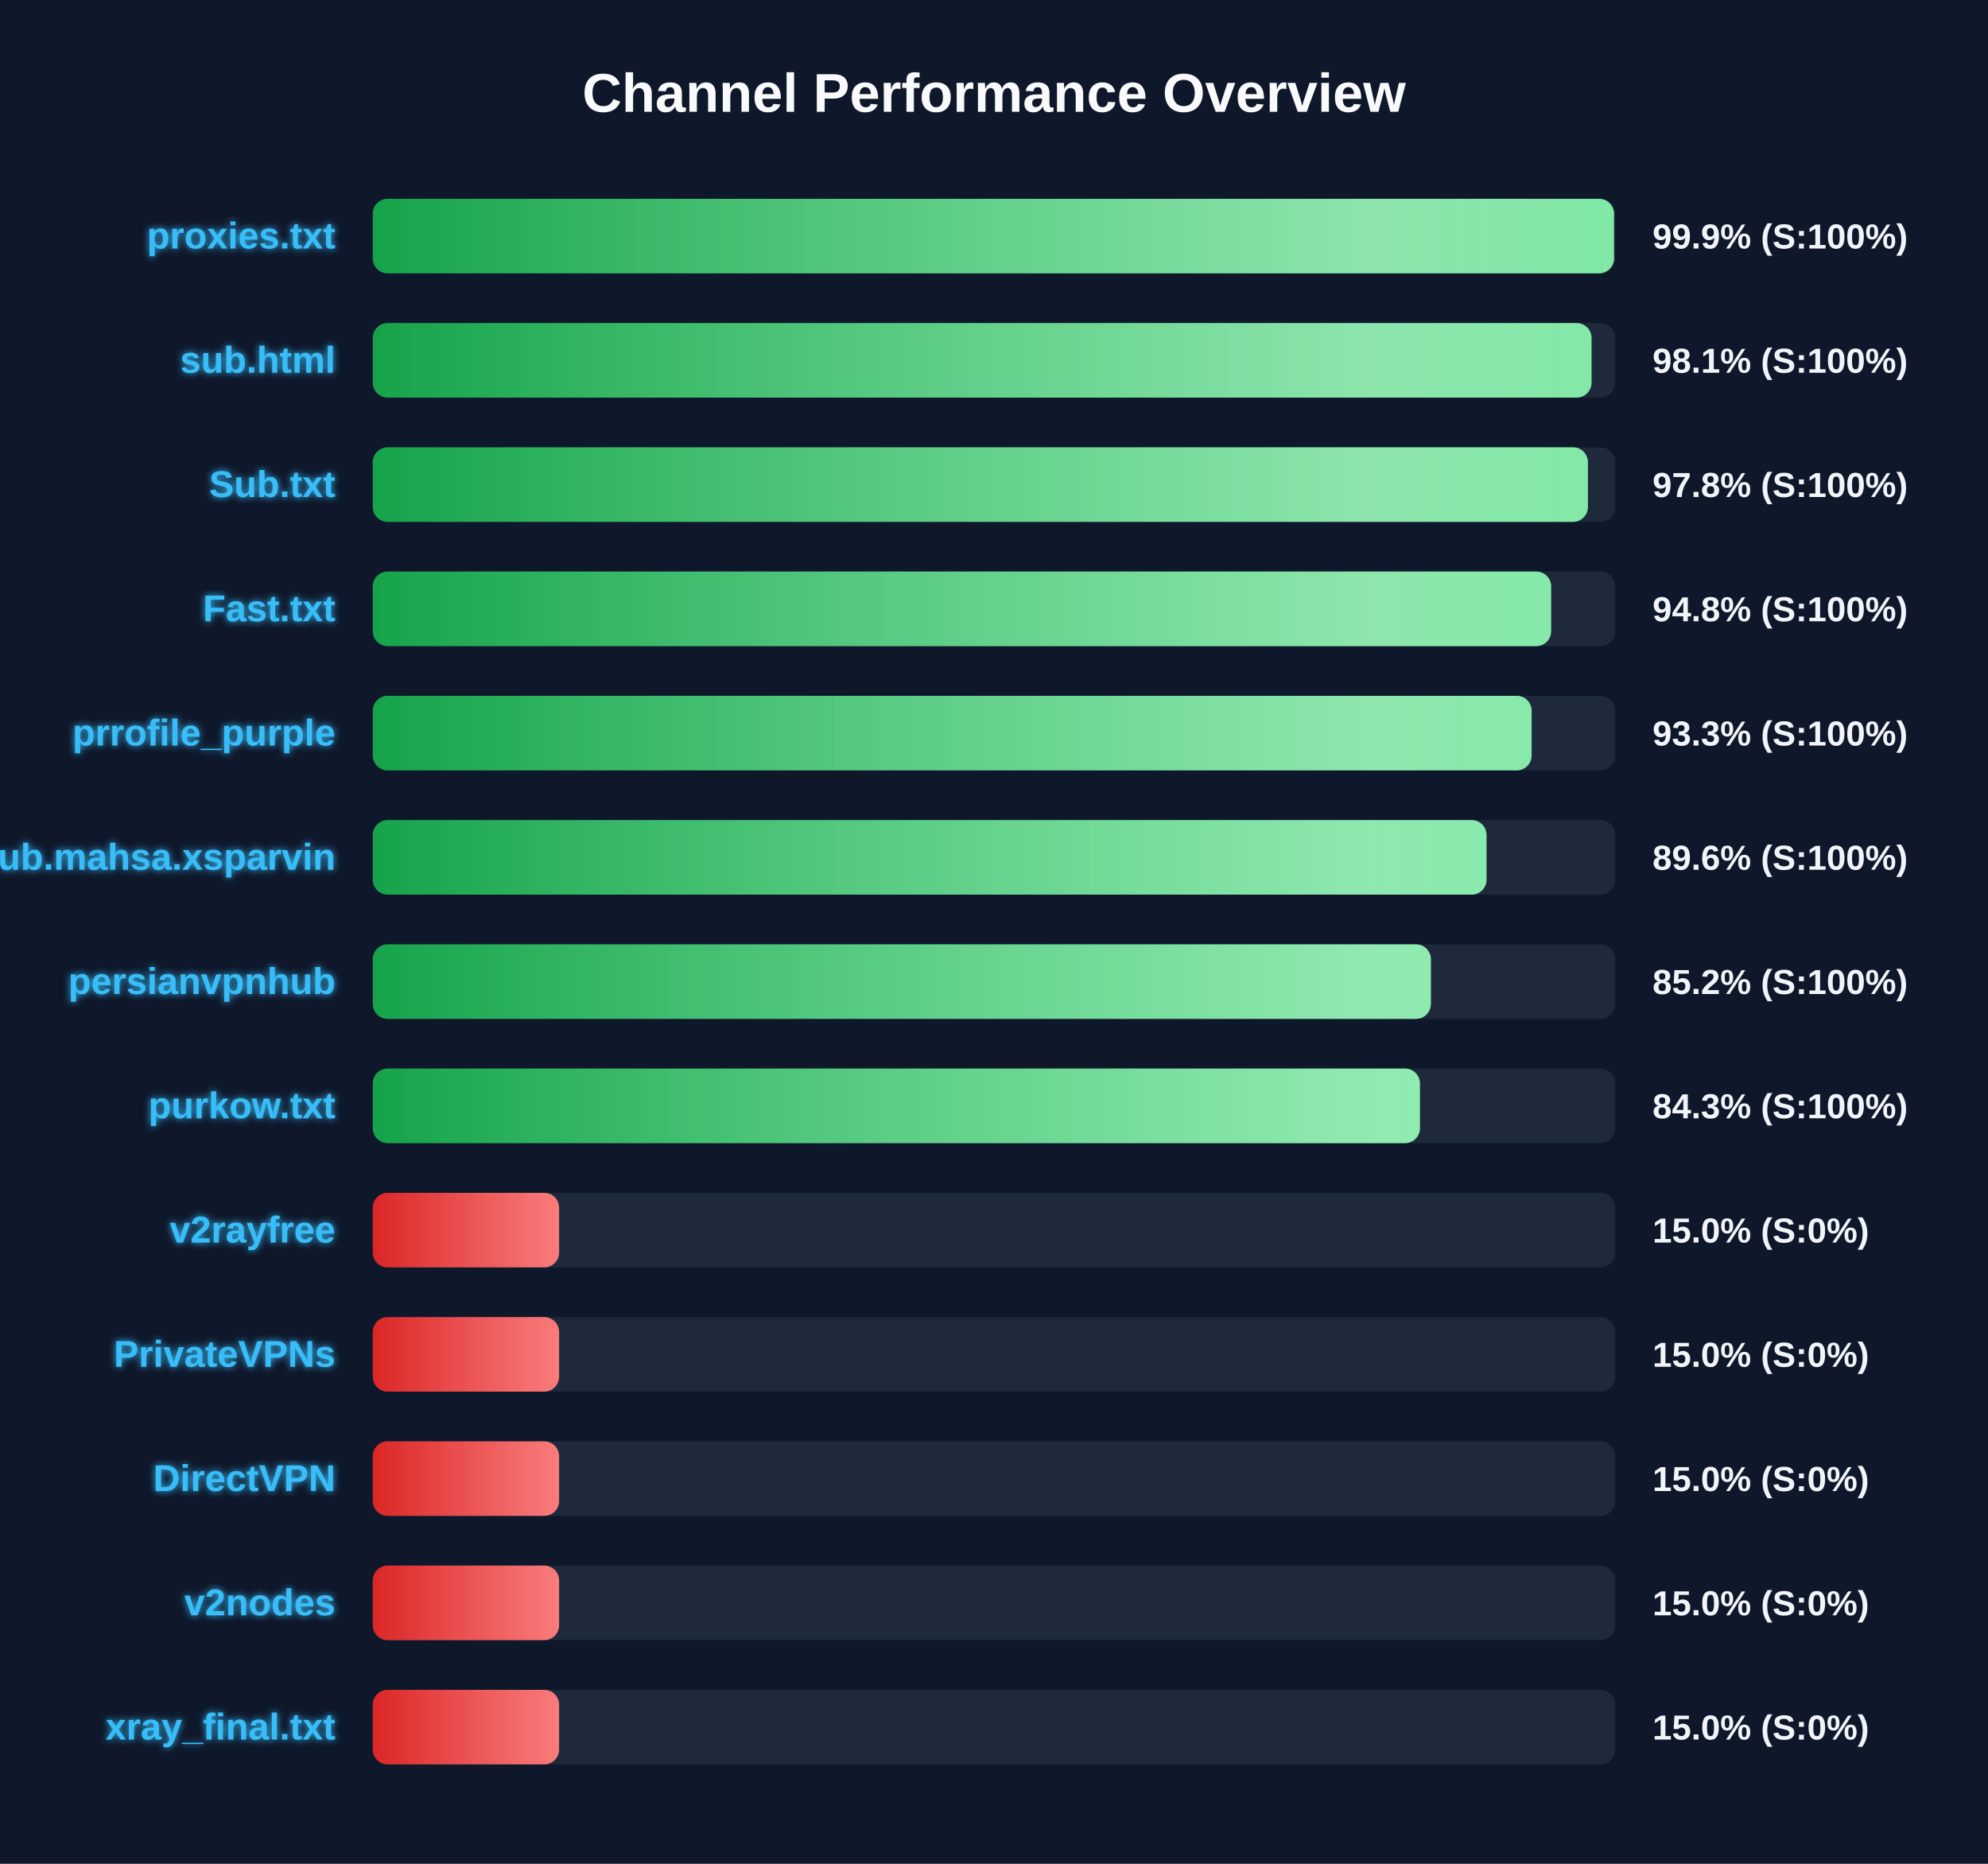
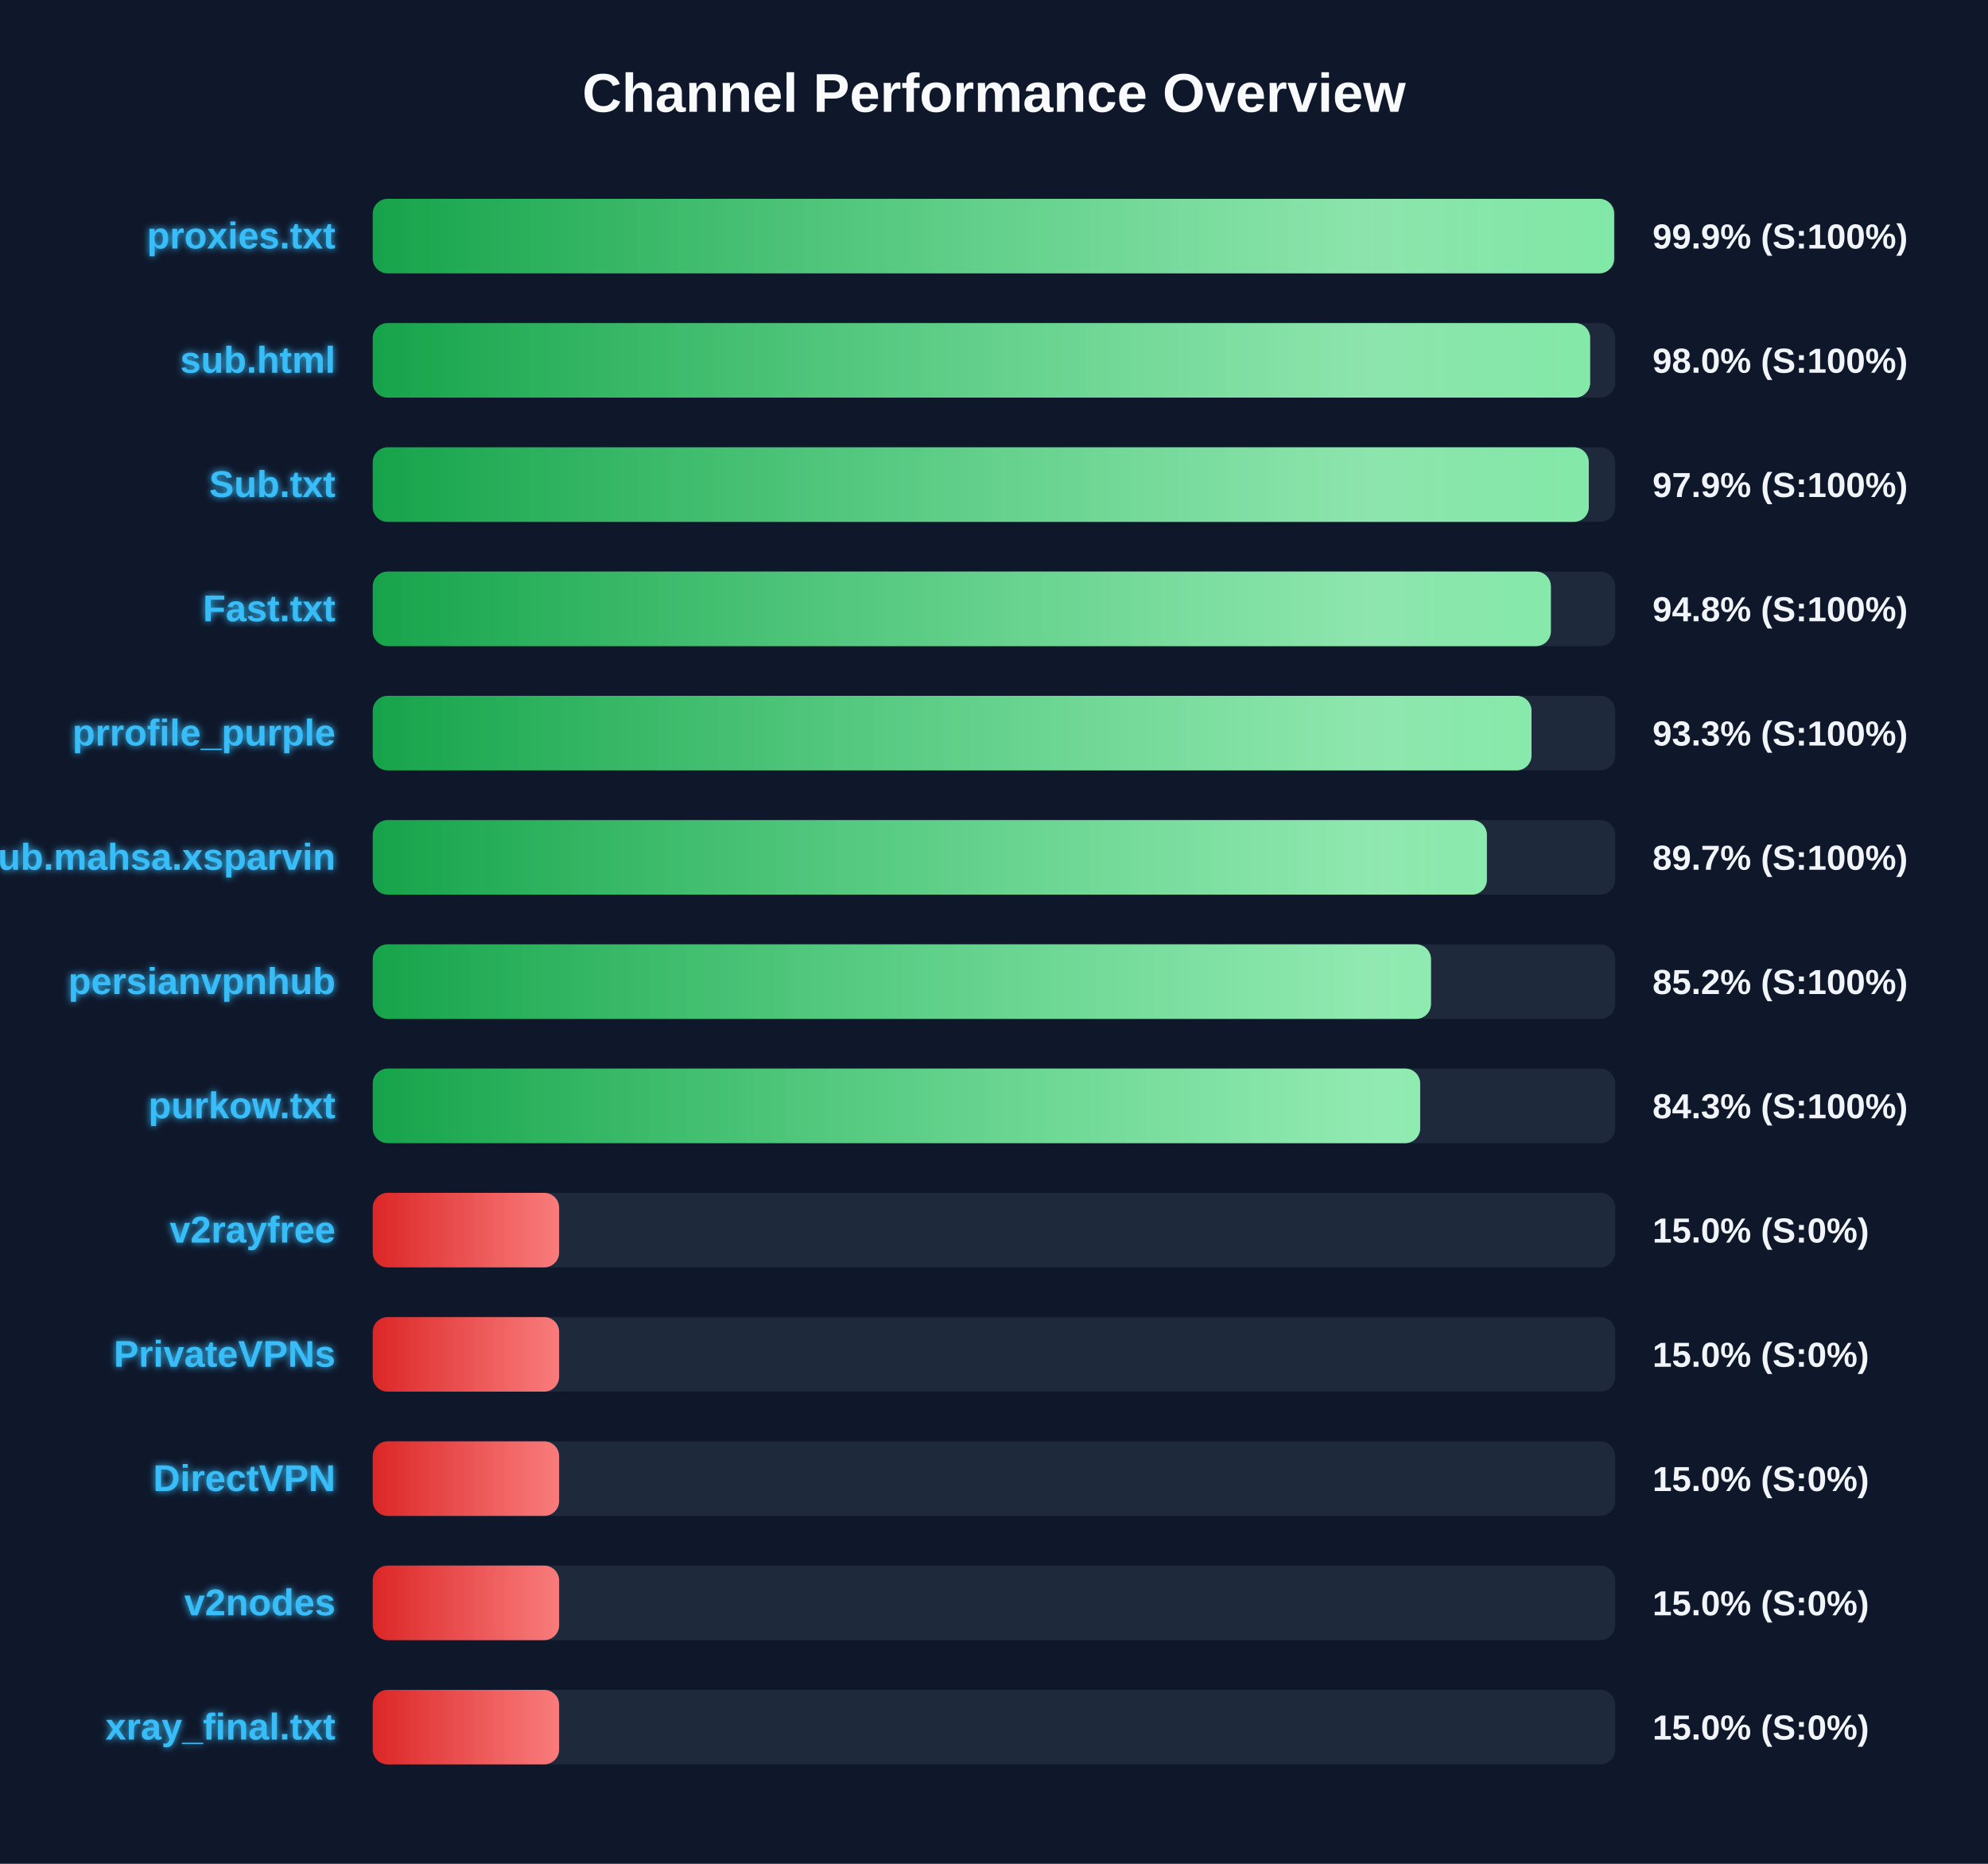
<svg xmlns="http://www.w3.org/2000/svg" width="800" height="750" version="1.1">
  <defs>
    <linearGradient id="grad-green" x1="0%" y1="0%" x2="100%" y2="0%">
      <stop offset="0%" stop-color="#16a34a" />
      <stop offset="100%" stop-color="#4ade80" />
    </linearGradient>
    <linearGradient id="grad-yellow" x1="0%" y1="0%" x2="100%" y2="0%">
      <stop offset="0%" stop-color="#ca8a04" />
      <stop offset="100%" stop-color="#fde047" />
    </linearGradient>
    <linearGradient id="grad-red" x1="0%" y1="0%" x2="100%" y2="0%">
      <stop offset="0%" stop-color="#dc2626" />
      <stop offset="100%" stop-color="#f87171" />
    </linearGradient>
    <linearGradient id="shimmer" x1="0%" y1="0%" x2="100%" y2="0%">
      <stop offset="0%" stop-color="rgba(255,255,255,0)" />
      <stop offset="50%" stop-color="rgba(255,255,255,0.4)" />
      <stop offset="100%" stop-color="rgba(255,255,255,0)" />
    </linearGradient>
    <filter id="glow" x="-20%" y="-20%" width="140%" height="140%">
      <feGaussianBlur stdDeviation="1.5" result="blur" />
      <feComposite in="SourceGraphic" in2="blur" operator="over" />
    </filter>
  </defs>
  <style>
        .bg-rect { fill: #0f172a; }
        .title { font: bold 22px 'Segoe UI', Arial, sans-serif; fill: #f8fafc; }
        .row { font: bold 15px 'Segoe UI', Arial, sans-serif; fill: #38bdf8; filter: url(#glow); }
        .score { font: bold 14px 'Segoe UI', Arial, sans-serif; fill: #f1f5f9; }
        @keyframes shimmer-anim {
            0% { transform: translateX(-100%); }
            100% { transform: translateX(200%); }
        }
        .shimmer-rect {
            animation: shimmer-anim 2.5s infinite linear;
        }
    </style>
  <rect width="100%" height="100%" class="bg-rect" />
  <text x="400" y="45" text-anchor="middle" class="title">Channel Performance Overview</text>
  <rect x="150" y="80" width="500" height="30" fill="#1e293b" rx="6" />
  <clipPath id="clip-0">
-     <rect x="150" y="80" width="499.5" height="30" rx="6" />
+     <rect x="150" y="80" width="499.55" height="30" rx="6" />
  </clipPath>
-   <rect x="150" y="80" width="499.5" height="30" fill="url(#grad-green)" rx="6" />
+   <rect x="150" y="80" width="499.55" height="30" fill="url(#grad-green)" rx="6" />
  <g clip-path="url(#clip-0)">
    <rect x="150" y="80" width="100%" height="30" fill="url(#shimmer)" class="shimmer-rect" />
  </g>
  <text x="135" y="100" text-anchor="end" class="row">proxies.txt</text>
  <text x="665" y="100" text-anchor="start" class="score">99.9% (S:100%)</text>
  <rect x="150" y="130" width="500" height="30" fill="#1e293b" rx="6" />
  <clipPath id="clip-1">
-     <rect x="150" y="130" width="490.45" height="30" rx="6" />
+     <rect x="150" y="130" width="489.9" height="30" rx="6" />
  </clipPath>
-   <rect x="150" y="130" width="490.45" height="30" fill="url(#grad-green)" rx="6" />
+   <rect x="150" y="130" width="489.9" height="30" fill="url(#grad-green)" rx="6" />
  <g clip-path="url(#clip-1)">
    <rect x="150" y="130" width="100%" height="30" fill="url(#shimmer)" class="shimmer-rect" />
  </g>
  <text x="135" y="150" text-anchor="end" class="row">sub.html</text>
-   <text x="665" y="150" text-anchor="start" class="score">98.1% (S:100%)</text>
+   <text x="665" y="150" text-anchor="start" class="score">98.0% (S:100%)</text>
  <rect x="150" y="180" width="500" height="30" fill="#1e293b" rx="6" />
  <clipPath id="clip-2">
-     <rect x="150" y="180" width="489.0" height="30" rx="6" />
+     <rect x="150" y="180" width="489.35" height="30" rx="6" />
  </clipPath>
-   <rect x="150" y="180" width="489.0" height="30" fill="url(#grad-green)" rx="6" />
+   <rect x="150" y="180" width="489.35" height="30" fill="url(#grad-green)" rx="6" />
  <g clip-path="url(#clip-2)">
    <rect x="150" y="180" width="100%" height="30" fill="url(#shimmer)" class="shimmer-rect" />
  </g>
  <text x="135" y="200" text-anchor="end" class="row">Sub.txt</text>
-   <text x="665" y="200" text-anchor="start" class="score">97.8% (S:100%)</text>
+   <text x="665" y="200" text-anchor="start" class="score">97.9% (S:100%)</text>
  <rect x="150" y="230" width="500" height="30" fill="#1e293b" rx="6" />
  <clipPath id="clip-3">
-     <rect x="150" y="230" width="474.2" height="30" rx="6" />
+     <rect x="150" y="230" width="474.1" height="30" rx="6" />
  </clipPath>
-   <rect x="150" y="230" width="474.2" height="30" fill="url(#grad-green)" rx="6" />
+   <rect x="150" y="230" width="474.1" height="30" fill="url(#grad-green)" rx="6" />
  <g clip-path="url(#clip-3)">
    <rect x="150" y="230" width="100%" height="30" fill="url(#shimmer)" class="shimmer-rect" />
  </g>
  <text x="135" y="250" text-anchor="end" class="row">Fast.txt</text>
  <text x="665" y="250" text-anchor="start" class="score">94.8% (S:100%)</text>
  <rect x="150" y="280" width="500" height="30" fill="#1e293b" rx="6" />
  <clipPath id="clip-4">
-     <rect x="150" y="280" width="466.35" height="30" rx="6" />
+     <rect x="150" y="280" width="466.3" height="30" rx="6" />
  </clipPath>
-   <rect x="150" y="280" width="466.35" height="30" fill="url(#grad-green)" rx="6" />
+   <rect x="150" y="280" width="466.3" height="30" fill="url(#grad-green)" rx="6" />
  <g clip-path="url(#clip-4)">
    <rect x="150" y="280" width="100%" height="30" fill="url(#shimmer)" class="shimmer-rect" />
  </g>
  <text x="135" y="300" text-anchor="end" class="row">prrofile_purple</text>
  <text x="665" y="300" text-anchor="start" class="score">93.3% (S:100%)</text>
  <rect x="150" y="330" width="500" height="30" fill="#1e293b" rx="6" />
  <clipPath id="clip-5">
-     <rect x="150" y="330" width="448.2" height="30" rx="6" />
+     <rect x="150" y="330" width="448.35" height="30" rx="6" />
  </clipPath>
-   <rect x="150" y="330" width="448.2" height="30" fill="url(#grad-green)" rx="6" />
+   <rect x="150" y="330" width="448.35" height="30" fill="url(#grad-green)" rx="6" />
  <g clip-path="url(#clip-5)">
    <rect x="150" y="330" width="100%" height="30" fill="url(#shimmer)" class="shimmer-rect" />
  </g>
  <text x="135" y="350" text-anchor="end" class="row">Sub.mahsa.xsparvin</text>
-   <text x="665" y="350" text-anchor="start" class="score">89.6% (S:100%)</text>
+   <text x="665" y="350" text-anchor="start" class="score">89.7% (S:100%)</text>
  <rect x="150" y="380" width="500" height="30" fill="#1e293b" rx="6" />
  <clipPath id="clip-6">
-     <rect x="150" y="380" width="425.8" height="30" rx="6" />
+     <rect x="150" y="380" width="425.85" height="30" rx="6" />
  </clipPath>
-   <rect x="150" y="380" width="425.8" height="30" fill="url(#grad-green)" rx="6" />
+   <rect x="150" y="380" width="425.85" height="30" fill="url(#grad-green)" rx="6" />
  <g clip-path="url(#clip-6)">
    <rect x="150" y="380" width="100%" height="30" fill="url(#shimmer)" class="shimmer-rect" />
  </g>
  <text x="135" y="400" text-anchor="end" class="row">persianvpnhub</text>
  <text x="665" y="400" text-anchor="start" class="score">85.2% (S:100%)</text>
  <rect x="150" y="430" width="500" height="30" fill="#1e293b" rx="6" />
  <clipPath id="clip-7">
-     <rect x="150" y="430" width="421.4" height="30" rx="6" />
+     <rect x="150" y="430" width="421.5" height="30" rx="6" />
  </clipPath>
-   <rect x="150" y="430" width="421.4" height="30" fill="url(#grad-green)" rx="6" />
+   <rect x="150" y="430" width="421.5" height="30" fill="url(#grad-green)" rx="6" />
  <g clip-path="url(#clip-7)">
    <rect x="150" y="430" width="100%" height="30" fill="url(#shimmer)" class="shimmer-rect" />
  </g>
  <text x="135" y="450" text-anchor="end" class="row">purkow.txt</text>
  <text x="665" y="450" text-anchor="start" class="score">84.3% (S:100%)</text>
  <rect x="150" y="480" width="500" height="30" fill="#1e293b" rx="6" />
  <clipPath id="clip-8">
    <rect x="150" y="480" width="75.0" height="30" rx="6" />
  </clipPath>
  <rect x="150" y="480" width="75.0" height="30" fill="url(#grad-red)" rx="6" />
  <g clip-path="url(#clip-8)">
    <rect x="150" y="480" width="100%" height="30" fill="url(#shimmer)" class="shimmer-rect" />
  </g>
  <text x="135" y="500" text-anchor="end" class="row">v2rayfree</text>
  <text x="665" y="500" text-anchor="start" class="score">15.0% (S:0%)</text>
  <rect x="150" y="530" width="500" height="30" fill="#1e293b" rx="6" />
  <clipPath id="clip-9">
    <rect x="150" y="530" width="75.0" height="30" rx="6" />
  </clipPath>
  <rect x="150" y="530" width="75.0" height="30" fill="url(#grad-red)" rx="6" />
  <g clip-path="url(#clip-9)">
    <rect x="150" y="530" width="100%" height="30" fill="url(#shimmer)" class="shimmer-rect" />
  </g>
  <text x="135" y="550" text-anchor="end" class="row">PrivateVPNs</text>
  <text x="665" y="550" text-anchor="start" class="score">15.0% (S:0%)</text>
  <rect x="150" y="580" width="500" height="30" fill="#1e293b" rx="6" />
  <clipPath id="clip-10">
    <rect x="150" y="580" width="75.0" height="30" rx="6" />
  </clipPath>
  <rect x="150" y="580" width="75.0" height="30" fill="url(#grad-red)" rx="6" />
  <g clip-path="url(#clip-10)">
    <rect x="150" y="580" width="100%" height="30" fill="url(#shimmer)" class="shimmer-rect" />
  </g>
  <text x="135" y="600" text-anchor="end" class="row">DirectVPN</text>
  <text x="665" y="600" text-anchor="start" class="score">15.0% (S:0%)</text>
  <rect x="150" y="630" width="500" height="30" fill="#1e293b" rx="6" />
  <clipPath id="clip-11">
    <rect x="150" y="630" width="75.0" height="30" rx="6" />
  </clipPath>
  <rect x="150" y="630" width="75.0" height="30" fill="url(#grad-red)" rx="6" />
  <g clip-path="url(#clip-11)">
    <rect x="150" y="630" width="100%" height="30" fill="url(#shimmer)" class="shimmer-rect" />
  </g>
  <text x="135" y="650" text-anchor="end" class="row">v2nodes</text>
  <text x="665" y="650" text-anchor="start" class="score">15.0% (S:0%)</text>
  <rect x="150" y="680" width="500" height="30" fill="#1e293b" rx="6" />
  <clipPath id="clip-12">
    <rect x="150" y="680" width="75.0" height="30" rx="6" />
  </clipPath>
  <rect x="150" y="680" width="75.0" height="30" fill="url(#grad-red)" rx="6" />
  <g clip-path="url(#clip-12)">
    <rect x="150" y="680" width="100%" height="30" fill="url(#shimmer)" class="shimmer-rect" />
  </g>
  <text x="135" y="700" text-anchor="end" class="row">xray_final.txt</text>
  <text x="665" y="700" text-anchor="start" class="score">15.0% (S:0%)</text>
</svg>
